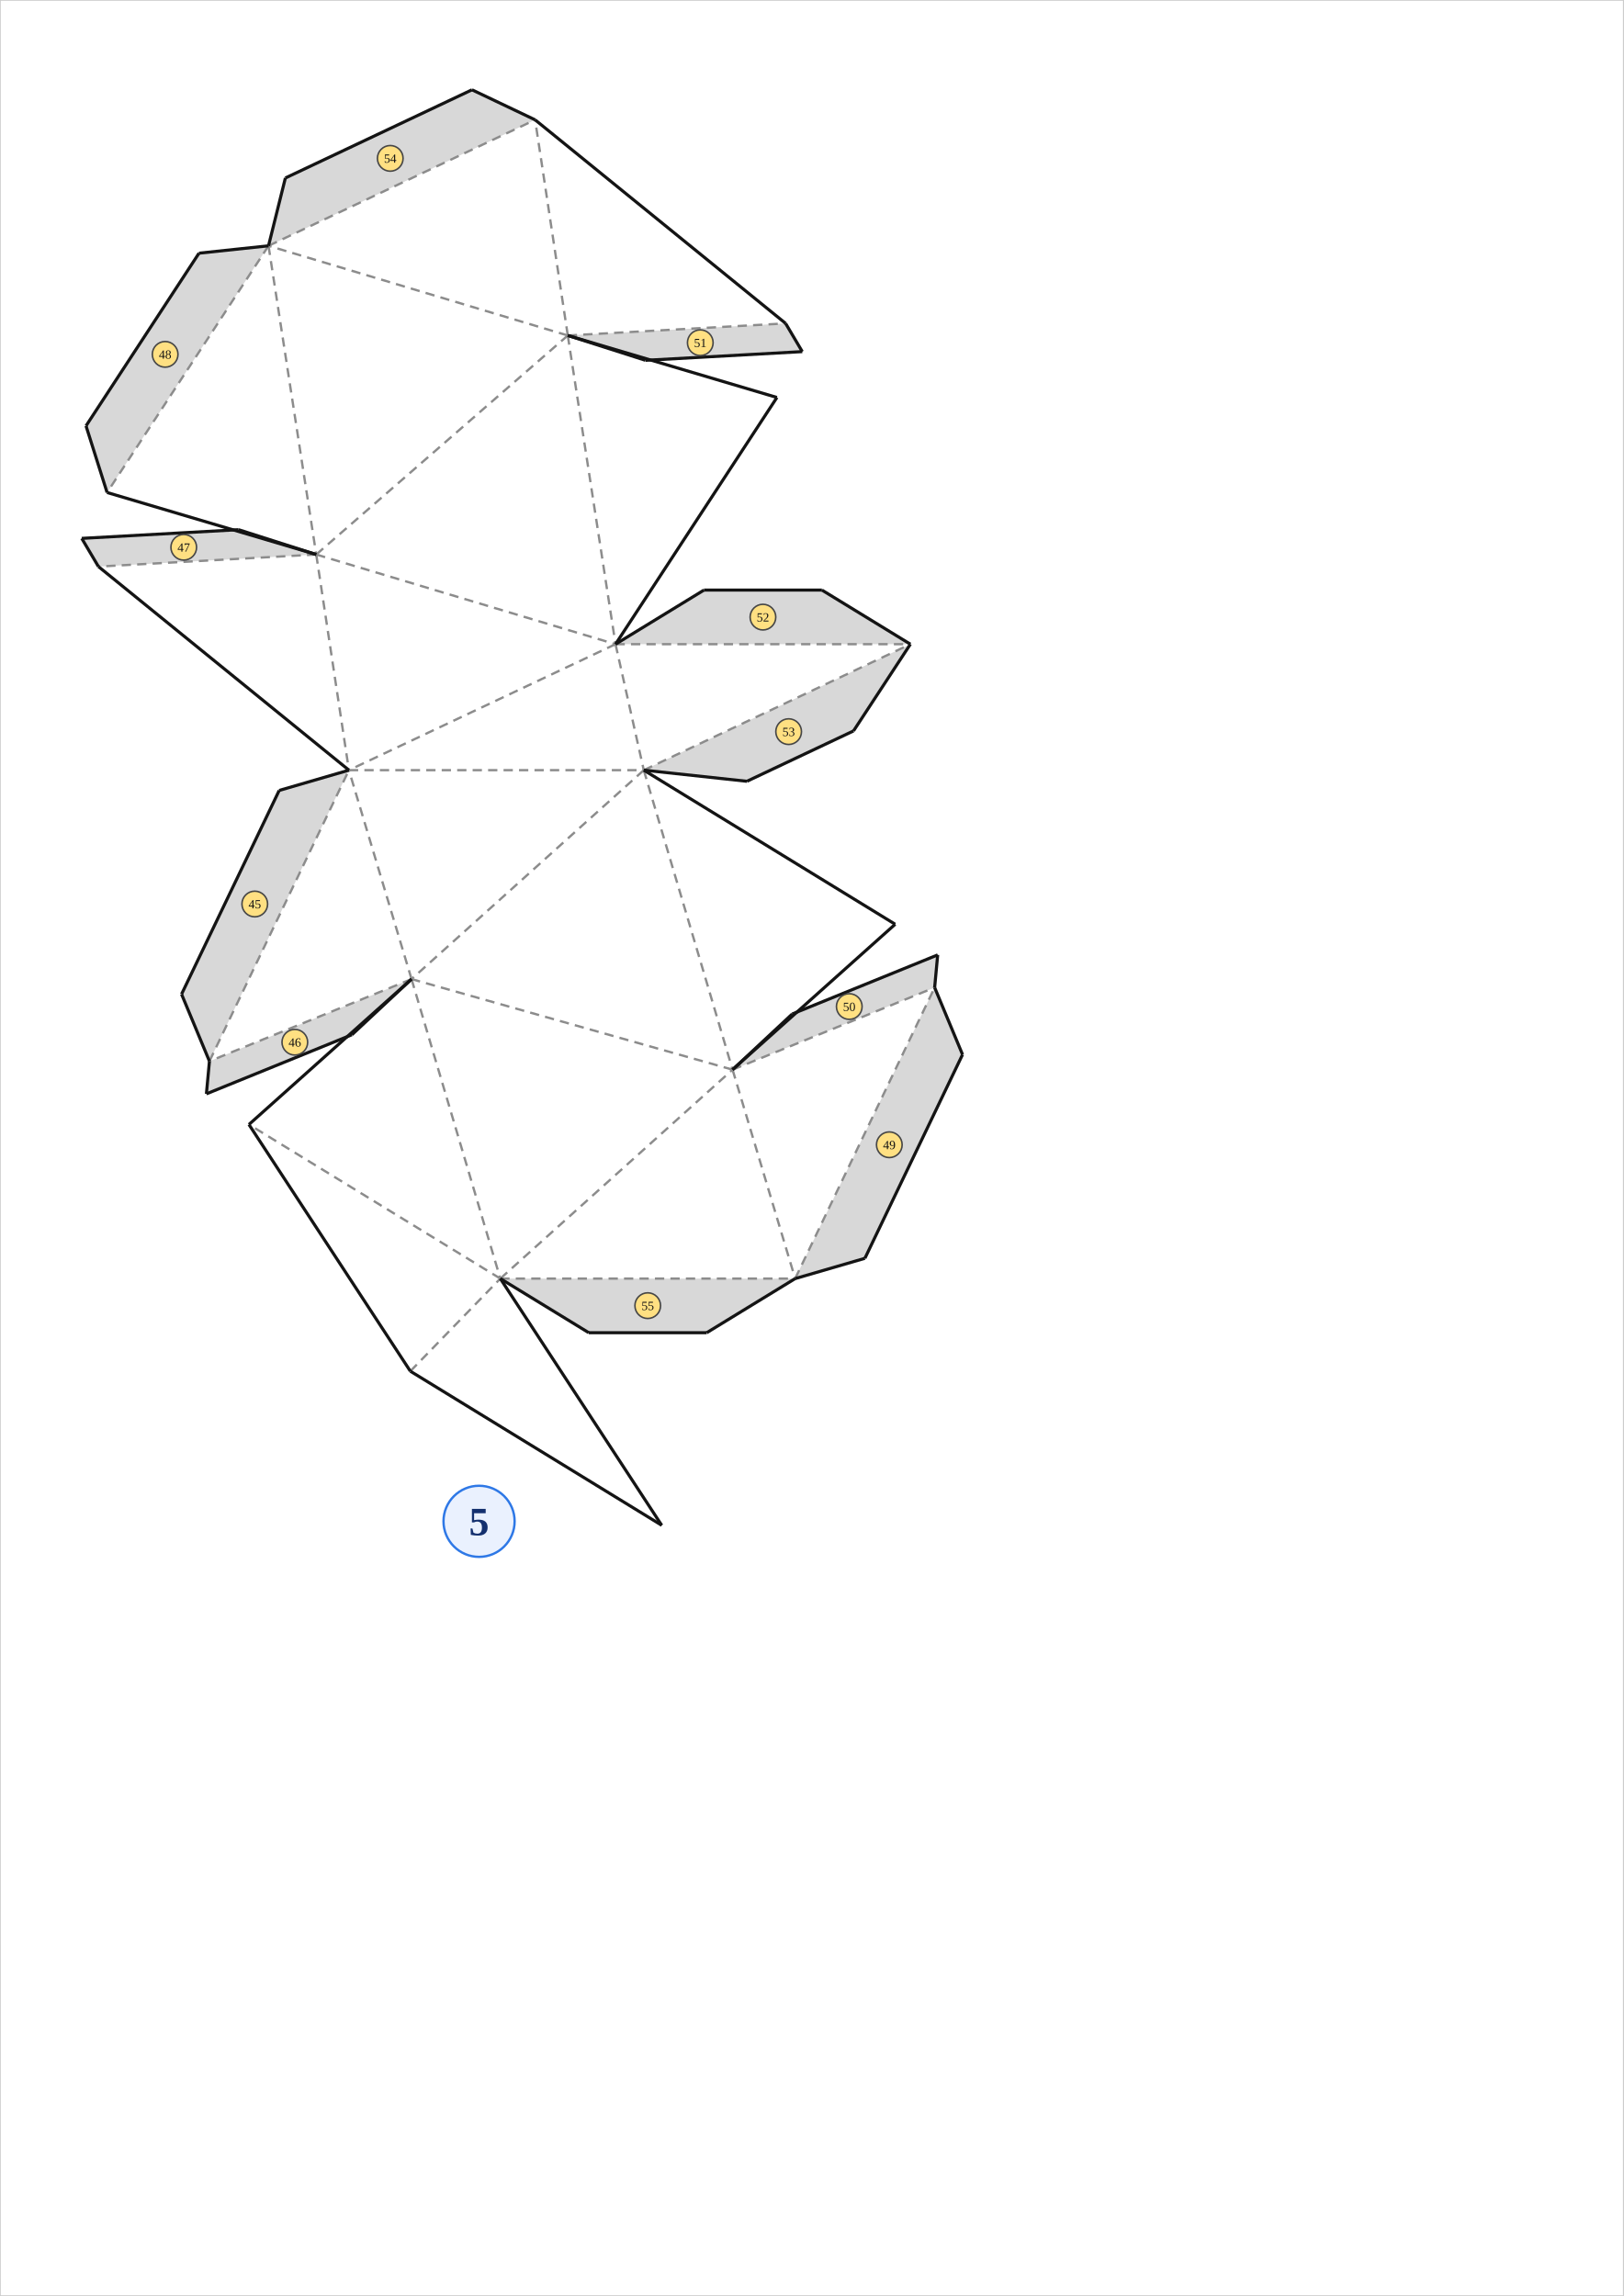
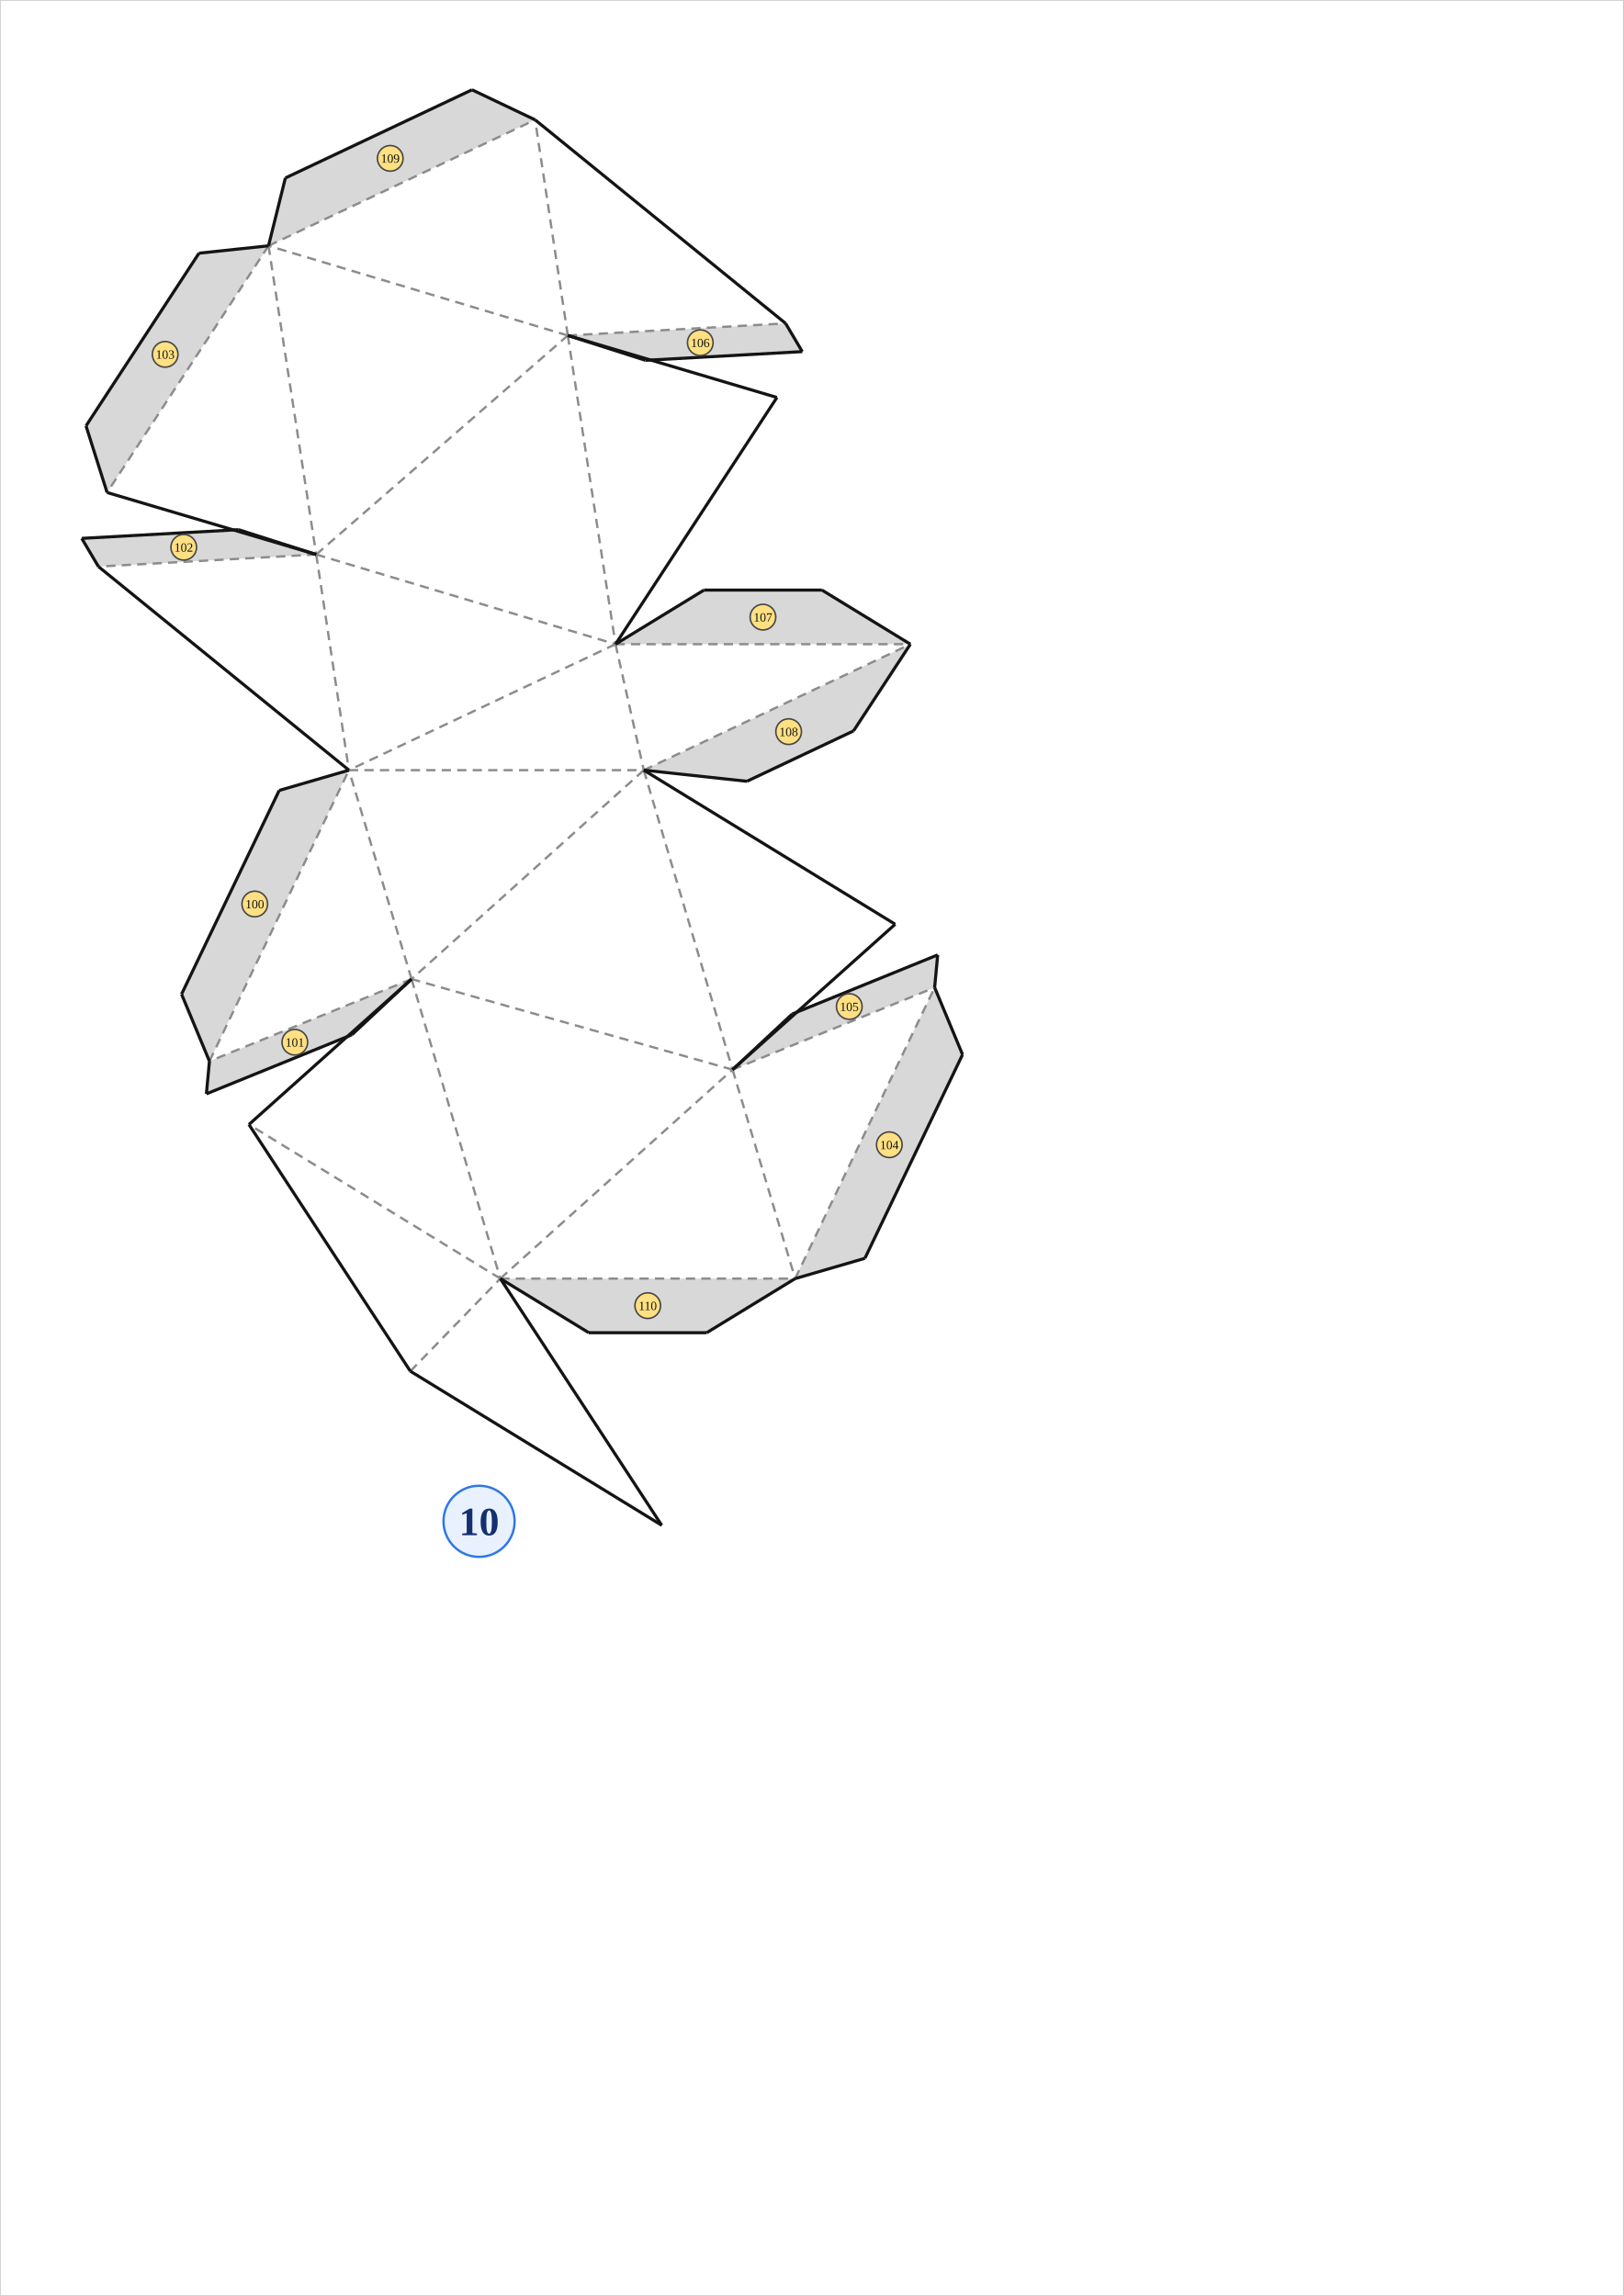
<svg xmlns="http://www.w3.org/2000/svg" width="210.00mm" height="297.00mm" viewBox="0 0 210.00 297.00">
  <rect x="0" y="0" width="210.00" height="297.00" fill="#ffffff" stroke="#cccccc" stroke-width="0.2" />
  <polygon points="45.128,99.624 36.109,102.247 23.481,128.603 27.088,137.275" fill="rgb(216,216,216)" />
  <polygon points="27.088,137.275 26.695,141.496 45.514,133.847 53.225,126.651" fill="rgb(216,216,216)" />
  <polygon points="12.73,73.291 10.572,69.642 30.854,68.517 40.9,71.729" fill="rgb(216,216,216)" />
  <polygon points="13.85,63.709 11.124,55.09 25.738,32.75 34.728,31.796" fill="rgb(216,216,216)" />
  <polygon points="120.882,127.742 124.489,136.414 111.861,162.77 102.842,165.393" fill="rgb(216,216,216)" />
  <polygon points="120.882,127.742 121.275,123.521 102.456,131.17 94.745,138.366" fill="rgb(216,216,216)" />
  <polygon points="101.605,41.834 103.763,45.483 83.48,46.608 73.434,43.396" fill="rgb(216,216,216)" />
  <polygon points="117.742,83.329 106.302,76.329 91.047,76.329 79.607,83.329" fill="rgb(216,216,216)" />
  <polygon points="117.742,83.329 110.389,94.547 96.598,101.064 83.263,99.624" fill="rgb(216,216,216)" />
  <polygon points="69.207,15.501 61.044,11.616 36.909,23.022 34.728,31.796" fill="rgb(216,216,216)" />
  <polygon points="102.842,165.393 91.402,172.393 76.147,172.393 64.707,165.393" fill="rgb(216,216,216)" />
  <line x1="53.225" y1="126.651" x2="45.127" y2="99.624" stroke="#8c8c8c" stroke-width="0.3" stroke-dasharray="1.2,0.8" />
  <line x1="40.9" y1="71.729" x2="45.127" y2="99.624" stroke="#8c8c8c" stroke-width="0.3" stroke-dasharray="1.2,0.8" />
  <line x1="79.607" y1="83.329" x2="45.127" y2="99.624" stroke="#8c8c8c" stroke-width="0.3" stroke-dasharray="1.2,0.8" />
  <line x1="45.127" y1="99.624" x2="83.263" y2="99.624" stroke="#8c8c8c" stroke-width="0.3" stroke-dasharray="1.2,0.8" />
  <line x1="64.707" y1="165.393" x2="32.195" y2="145.46" stroke="#8c8c8c" stroke-width="0.3" stroke-dasharray="1.2,0.8" />
  <line x1="94.745" y1="138.366" x2="102.842" y2="165.393" stroke="#8c8c8c" stroke-width="0.3" stroke-dasharray="1.2,0.8" />
  <line x1="73.434" y1="43.396" x2="69.207" y2="15.501" stroke="#8c8c8c" stroke-width="0.3" stroke-dasharray="1.2,0.8" />
  <line x1="94.745" y1="138.366" x2="53.225" y2="126.651" stroke="#8c8c8c" stroke-width="0.3" stroke-dasharray="1.2,0.8" />
  <line x1="64.707" y1="165.393" x2="94.745" y2="138.366" stroke="#8c8c8c" stroke-width="0.3" stroke-dasharray="1.2,0.8" />
  <line x1="83.263" y1="99.624" x2="94.745" y2="138.366" stroke="#8c8c8c" stroke-width="0.3" stroke-dasharray="1.2,0.8" />
  <line x1="53.225" y1="126.651" x2="64.707" y2="165.393" stroke="#8c8c8c" stroke-width="0.3" stroke-dasharray="1.2,0.8" />
  <line x1="83.263" y1="99.624" x2="53.225" y2="126.651" stroke="#8c8c8c" stroke-width="0.3" stroke-dasharray="1.2,0.8" />
  <line x1="40.9" y1="71.729" x2="73.434" y2="43.396" stroke="#8c8c8c" stroke-width="0.3" stroke-dasharray="1.2,0.8" />
  <line x1="73.434" y1="43.396" x2="34.728" y2="31.796" stroke="#8c8c8c" stroke-width="0.3" stroke-dasharray="1.2,0.8" />
  <line x1="73.434" y1="43.396" x2="79.607" y2="83.329" stroke="#8c8c8c" stroke-width="0.3" stroke-dasharray="1.2,0.8" />
  <line x1="34.728" y1="31.796" x2="40.9" y2="71.729" stroke="#8c8c8c" stroke-width="0.3" stroke-dasharray="1.2,0.8" />
  <line x1="40.9" y1="71.729" x2="79.607" y2="83.329" stroke="#8c8c8c" stroke-width="0.3" stroke-dasharray="1.2,0.8" />
  <line x1="53.072" y1="177.373" x2="64.707" y2="165.393" stroke="#8c8c8c" stroke-width="0.3" stroke-dasharray="1.2,0.8" />
  <line x1="79.607" y1="83.329" x2="83.263" y2="99.624" stroke="#8c8c8c" stroke-width="0.3" stroke-dasharray="1.2,0.8" />
  <line x1="27.088" y1="137.275" x2="45.128" y2="99.624" stroke="#8c8c8c" stroke-width="0.3" stroke-dasharray="1.2,0.8" />
  <line x1="53.225" y1="126.651" x2="27.088" y2="137.275" stroke="#8c8c8c" stroke-width="0.3" stroke-dasharray="1.2,0.8" />
  <line x1="40.9" y1="71.729" x2="12.73" y2="73.291" stroke="#8c8c8c" stroke-width="0.3" stroke-dasharray="1.2,0.8" />
  <line x1="34.728" y1="31.796" x2="13.85" y2="63.709" stroke="#8c8c8c" stroke-width="0.3" stroke-dasharray="1.2,0.8" />
  <line x1="102.842" y1="165.393" x2="120.882" y2="127.742" stroke="#8c8c8c" stroke-width="0.3" stroke-dasharray="1.2,0.8" />
  <line x1="94.745" y1="138.366" x2="120.882" y2="127.742" stroke="#8c8c8c" stroke-width="0.3" stroke-dasharray="1.2,0.8" />
  <line x1="73.434" y1="43.396" x2="101.605" y2="41.834" stroke="#8c8c8c" stroke-width="0.3" stroke-dasharray="1.2,0.8" />
  <line x1="79.607" y1="83.329" x2="117.742" y2="83.329" stroke="#8c8c8c" stroke-width="0.3" stroke-dasharray="1.2,0.8" />
  <line x1="83.263" y1="99.624" x2="117.742" y2="83.329" stroke="#8c8c8c" stroke-width="0.3" stroke-dasharray="1.2,0.8" />
  <line x1="34.728" y1="31.796" x2="69.207" y2="15.501" stroke="#8c8c8c" stroke-width="0.3" stroke-dasharray="1.2,0.8" />
  <line x1="64.707" y1="165.393" x2="102.842" y2="165.393" stroke="#8c8c8c" stroke-width="0.3" stroke-dasharray="1.2,0.8" />
  <line x1="45.127" y1="99.624" x2="12.73" y2="73.291" stroke="#141414" stroke-width="0.4" />
  <line x1="32.195" y1="145.46" x2="53.225" y2="126.651" stroke="#141414" stroke-width="0.4" />
  <line x1="40.9" y1="71.729" x2="13.85" y2="63.709" stroke="#141414" stroke-width="0.4" />
  <line x1="53.072" y1="177.373" x2="32.195" y2="145.46" stroke="#141414" stroke-width="0.4" />
  <line x1="69.207" y1="15.501" x2="101.605" y2="41.834" stroke="#141414" stroke-width="0.4" />
  <line x1="115.775" y1="119.557" x2="94.745" y2="138.366" stroke="#141414" stroke-width="0.4" />
  <line x1="73.434" y1="43.396" x2="100.484" y2="51.416" stroke="#141414" stroke-width="0.4" />
  <line x1="100.484" y1="51.416" x2="79.607" y2="83.329" stroke="#141414" stroke-width="0.4" />
  <line x1="83.263" y1="99.624" x2="115.775" y2="119.557" stroke="#141414" stroke-width="0.4" />
  <line x1="85.584" y1="197.306" x2="53.072" y2="177.373" stroke="#141414" stroke-width="0.4" />
  <line x1="64.707" y1="165.393" x2="85.584" y2="197.306" stroke="#141414" stroke-width="0.4" />
  <line x1="45.128" y1="99.624" x2="36.109" y2="102.247" stroke="#141414" stroke-width="0.4" />
  <line x1="36.109" y1="102.247" x2="23.481" y2="128.603" stroke="#141414" stroke-width="0.4" />
  <line x1="23.481" y1="128.603" x2="27.088" y2="137.275" stroke="#141414" stroke-width="0.4" />
  <line x1="27.088" y1="137.275" x2="26.695" y2="141.496" stroke="#141414" stroke-width="0.4" />
  <line x1="26.695" y1="141.496" x2="45.514" y2="133.847" stroke="#141414" stroke-width="0.4" />
  <line x1="45.514" y1="133.847" x2="53.225" y2="126.651" stroke="#141414" stroke-width="0.4" />
  <line x1="12.73" y1="73.291" x2="10.572" y2="69.642" stroke="#141414" stroke-width="0.4" />
  <line x1="10.572" y1="69.642" x2="30.854" y2="68.517" stroke="#141414" stroke-width="0.4" />
  <line x1="30.854" y1="68.517" x2="40.9" y2="71.729" stroke="#141414" stroke-width="0.4" />
  <line x1="13.85" y1="63.709" x2="11.124" y2="55.09" stroke="#141414" stroke-width="0.4" />
  <line x1="11.124" y1="55.09" x2="25.738" y2="32.75" stroke="#141414" stroke-width="0.4" />
  <line x1="25.738" y1="32.75" x2="34.728" y2="31.796" stroke="#141414" stroke-width="0.4" />
  <line x1="120.882" y1="127.742" x2="124.489" y2="136.414" stroke="#141414" stroke-width="0.4" />
  <line x1="124.489" y1="136.414" x2="111.861" y2="162.77" stroke="#141414" stroke-width="0.4" />
  <line x1="111.861" y1="162.77" x2="102.842" y2="165.393" stroke="#141414" stroke-width="0.4" />
  <line x1="120.882" y1="127.742" x2="121.275" y2="123.521" stroke="#141414" stroke-width="0.4" />
  <line x1="121.275" y1="123.521" x2="102.456" y2="131.17" stroke="#141414" stroke-width="0.4" />
  <line x1="102.456" y1="131.17" x2="94.745" y2="138.366" stroke="#141414" stroke-width="0.4" />
  <line x1="101.605" y1="41.834" x2="103.763" y2="45.483" stroke="#141414" stroke-width="0.4" />
  <line x1="103.763" y1="45.483" x2="83.48" y2="46.608" stroke="#141414" stroke-width="0.4" />
  <line x1="83.48" y1="46.608" x2="73.434" y2="43.396" stroke="#141414" stroke-width="0.4" />
  <line x1="117.742" y1="83.329" x2="106.302" y2="76.329" stroke="#141414" stroke-width="0.4" />
  <line x1="106.302" y1="76.329" x2="91.047" y2="76.329" stroke="#141414" stroke-width="0.4" />
  <line x1="91.047" y1="76.329" x2="79.607" y2="83.329" stroke="#141414" stroke-width="0.4" />
  <line x1="117.742" y1="83.329" x2="110.389" y2="94.547" stroke="#141414" stroke-width="0.4" />
  <line x1="110.389" y1="94.547" x2="96.598" y2="101.064" stroke="#141414" stroke-width="0.4" />
  <line x1="96.598" y1="101.064" x2="83.263" y2="99.624" stroke="#141414" stroke-width="0.4" />
  <line x1="69.207" y1="15.501" x2="61.044" y2="11.616" stroke="#141414" stroke-width="0.4" />
  <line x1="61.044" y1="11.616" x2="36.909" y2="23.022" stroke="#141414" stroke-width="0.4" />
  <line x1="36.909" y1="23.022" x2="34.728" y2="31.796" stroke="#141414" stroke-width="0.4" />
  <line x1="102.842" y1="165.393" x2="91.402" y2="172.393" stroke="#141414" stroke-width="0.4" />
  <line x1="91.402" y1="172.393" x2="76.147" y2="172.393" stroke="#141414" stroke-width="0.4" />
  <line x1="76.147" y1="172.393" x2="64.707" y2="165.393" stroke="#141414" stroke-width="0.4" />
  <circle cx="32.951" cy="116.937" r="1.66" fill="#ffe082" stroke="#464646" stroke-width="0.2" />
-   <text x="32.951" y="117.50" font-size="1.62" text-anchor="middle" fill="#141414">45</text>
+   <text x="32.951" y="117.50" font-size="1.62" text-anchor="middle" fill="#141414">100</text>
  <circle cx="38.131" cy="134.817" r="1.66" fill="#ffe082" stroke="#464646" stroke-width="0.2" />
-   <text x="38.131" y="135.38" font-size="1.62" text-anchor="middle" fill="#141414">46</text>
+   <text x="38.131" y="135.38" font-size="1.62" text-anchor="middle" fill="#141414">101</text>
  <circle cx="23.764" cy="70.795" r="1.66" fill="#ffe082" stroke="#464646" stroke-width="0.2" />
-   <text x="23.764" y="71.36" font-size="1.62" text-anchor="middle" fill="#141414">47</text>
+   <text x="23.764" y="71.36" font-size="1.62" text-anchor="middle" fill="#141414">102</text>
  <circle cx="21.36" cy="45.836" r="1.66" fill="#ffe082" stroke="#464646" stroke-width="0.2" />
-   <text x="21.36" y="46.40" font-size="1.62" text-anchor="middle" fill="#141414">48</text>
+   <text x="21.36" y="46.40" font-size="1.62" text-anchor="middle" fill="#141414">103</text>
  <circle cx="115.019" cy="148.08" r="1.66" fill="#ffe082" stroke="#464646" stroke-width="0.2" />
-   <text x="115.019" y="148.65" font-size="1.62" text-anchor="middle" fill="#141414">49</text>
+   <text x="115.019" y="148.65" font-size="1.62" text-anchor="middle" fill="#141414">104</text>
  <circle cx="109.839" cy="130.2" r="1.66" fill="#ffe082" stroke="#464646" stroke-width="0.2" />
-   <text x="109.839" y="130.77" font-size="1.62" text-anchor="middle" fill="#141414">50</text>
+   <text x="109.839" y="130.77" font-size="1.62" text-anchor="middle" fill="#141414">105</text>
  <circle cx="90.57" cy="44.33" r="1.66" fill="#ffe082" stroke="#464646" stroke-width="0.2" />
-   <text x="90.57" y="44.90" font-size="1.62" text-anchor="middle" fill="#141414">51</text>
+   <text x="90.57" y="44.90" font-size="1.62" text-anchor="middle" fill="#141414">106</text>
  <circle cx="98.675" cy="79.829" r="1.66" fill="#ffe082" stroke="#464646" stroke-width="0.2" />
-   <text x="98.675" y="80.40" font-size="1.62" text-anchor="middle" fill="#141414">52</text>
+   <text x="98.675" y="80.40" font-size="1.62" text-anchor="middle" fill="#141414">107</text>
  <circle cx="101.998" cy="94.641" r="1.66" fill="#ffe082" stroke="#464646" stroke-width="0.2" />
-   <text x="101.998" y="95.21" font-size="1.62" text-anchor="middle" fill="#141414">53</text>
+   <text x="101.998" y="95.21" font-size="1.62" text-anchor="middle" fill="#141414">108</text>
  <circle cx="50.472" cy="20.484" r="1.66" fill="#ffe082" stroke="#464646" stroke-width="0.2" />
-   <text x="50.472" y="21.05" font-size="1.62" text-anchor="middle" fill="#141414">54</text>
+   <text x="50.472" y="21.05" font-size="1.62" text-anchor="middle" fill="#141414">109</text>
  <circle cx="83.775" cy="168.893" r="1.66" fill="#ffe082" stroke="#464646" stroke-width="0.2" />
-   <text x="83.775" y="169.46" font-size="1.62" text-anchor="middle" fill="#141414">55</text>
+   <text x="83.775" y="169.46" font-size="1.62" text-anchor="middle" fill="#141414">110</text>
  <circle cx="61.959" cy="196.79" r="4.6" fill="#eaf1fe" stroke="#2e78e6" stroke-width="0.3" />
-   <text x="61.959" y="198.59" font-size="5.2" text-anchor="middle" fill="#14306e" font-weight="bold">5</text>
+   <text x="61.959" y="198.59" font-size="5.2" text-anchor="middle" fill="#14306e" font-weight="bold">10</text>
</svg>
